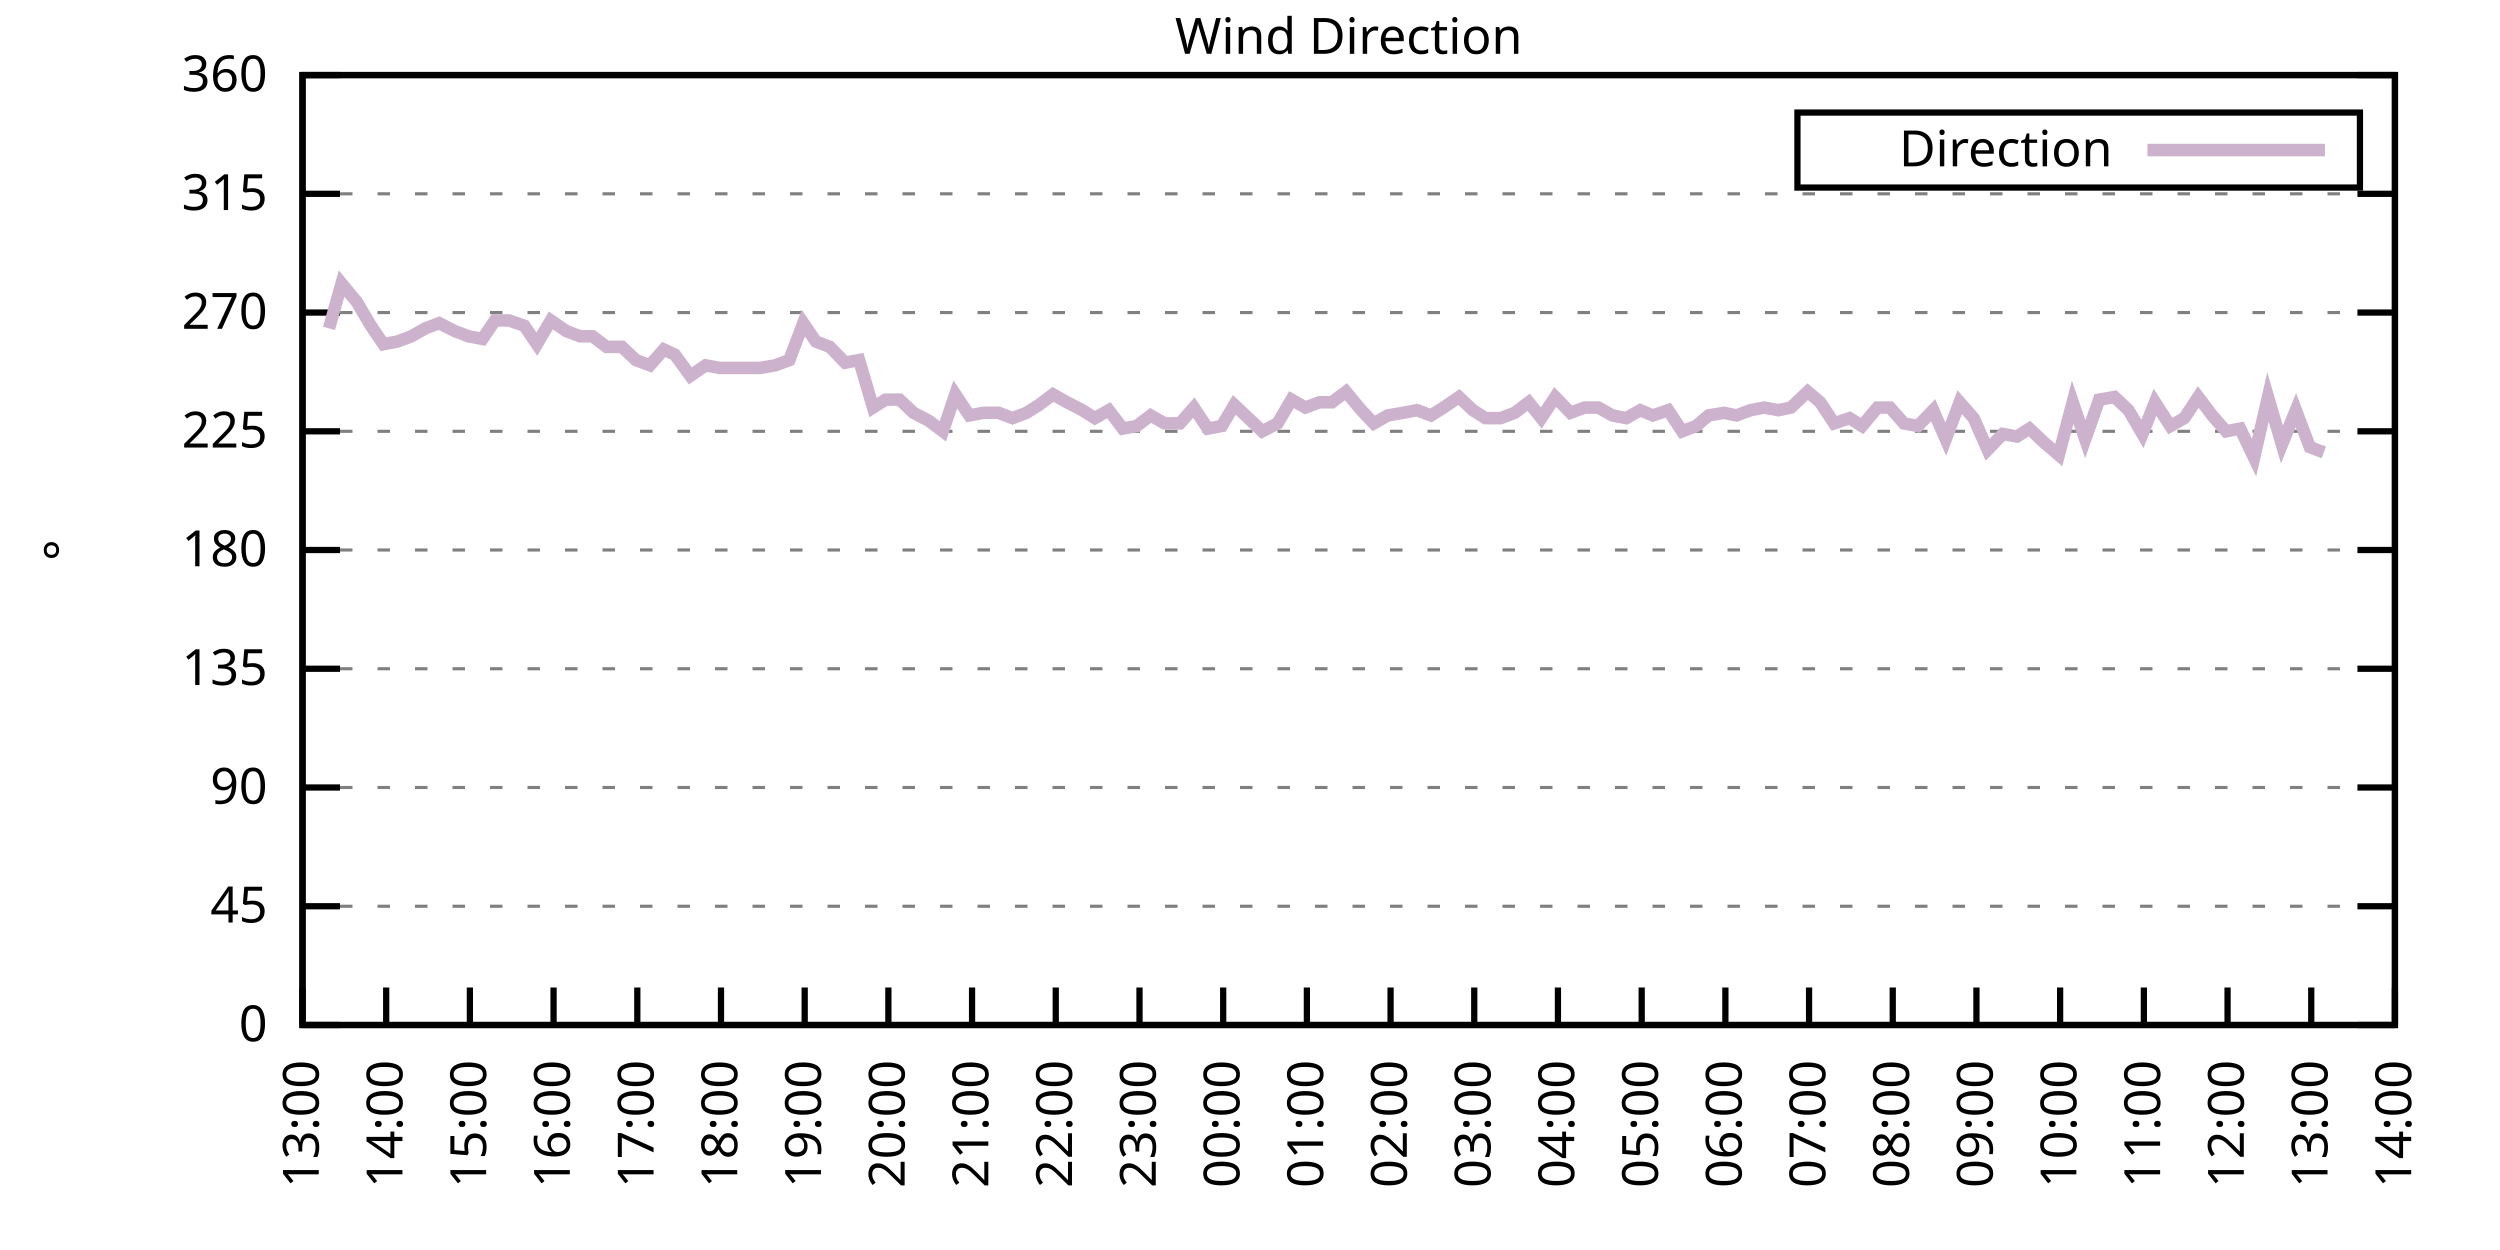
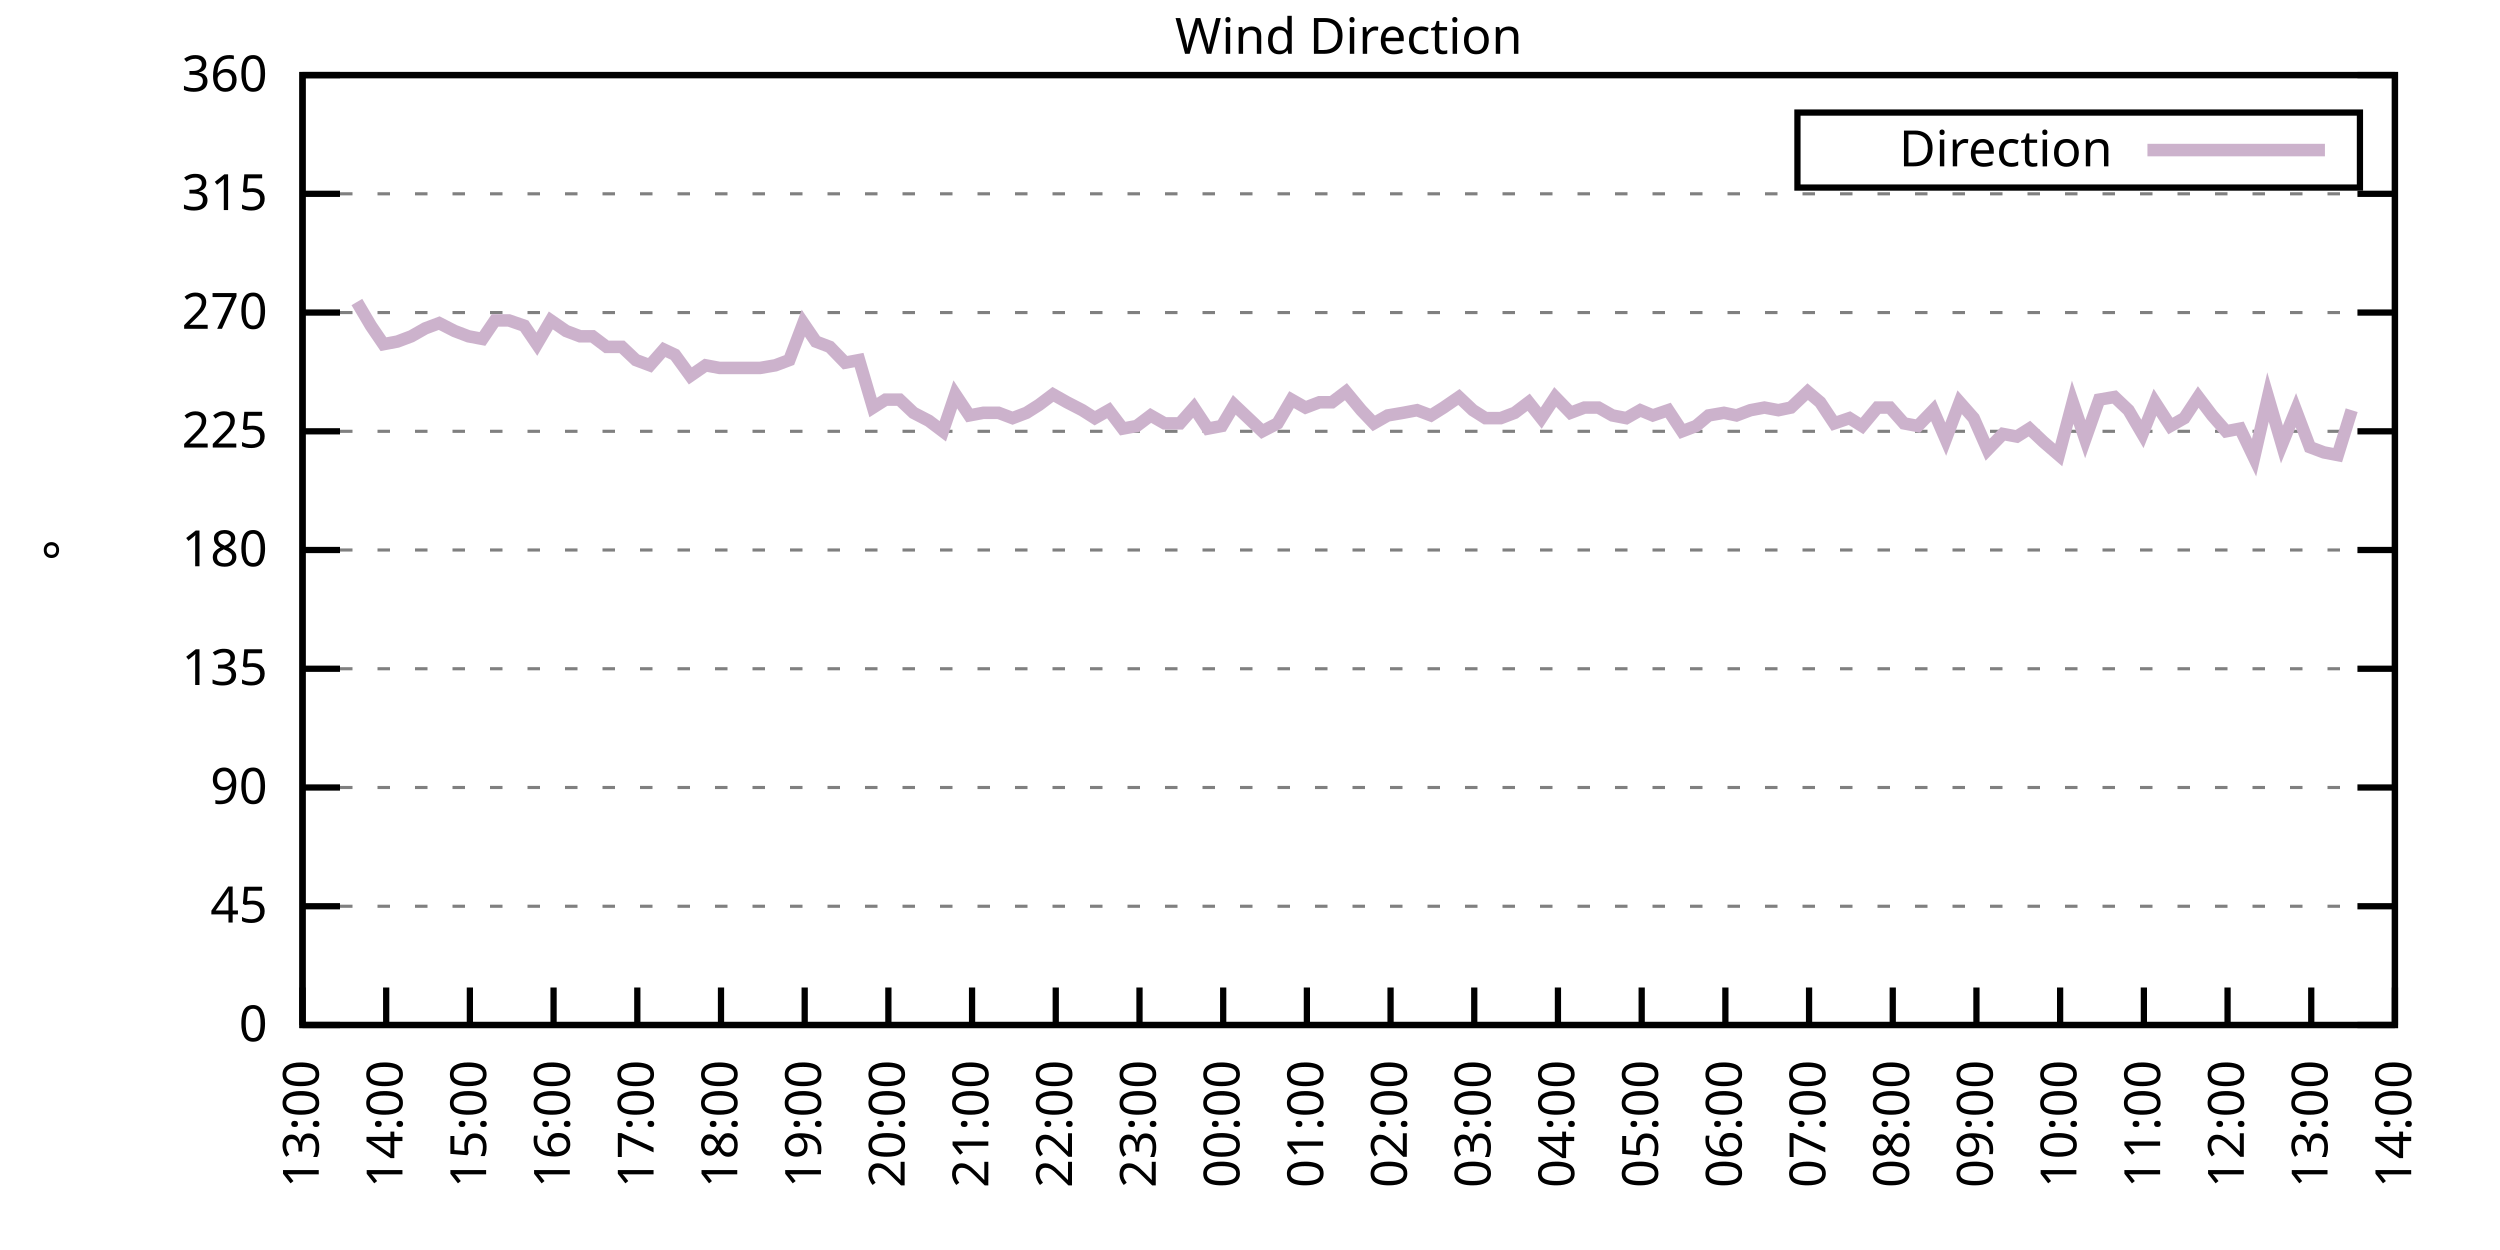
<svg xmlns="http://www.w3.org/2000/svg" xmlns:xlink="http://www.w3.org/1999/xlink" width="400" height="200" viewBox="0 0 400 200">
  <g id="gnuplot_canvas">
    <rect x="0" y="0" width="400" height="200" fill="none" />
    <defs>
      <circle id="gpDot" r="0.5" stroke-width="0.5" stroke="currentColor" />
      <path id="gpPt0" stroke-width="0.333" stroke="currentColor" d="M-1,0 h2 M0,-1 v2" />
      <path id="gpPt1" stroke-width="0.333" stroke="currentColor" d="M-1,-1 L1,1 M1,-1 L-1,1" />
      <path id="gpPt2" stroke-width="0.333" stroke="currentColor" d="M-1,0 L1,0 M0,-1 L0,1 M-1,-1 L1,1 M-1,1 L1,-1" />
      <rect id="gpPt3" stroke-width="0.333" stroke="currentColor" x="-1" y="-1" width="2" height="2" />
      <rect id="gpPt4" stroke-width="0.333" stroke="currentColor" fill="currentColor" x="-1" y="-1" width="2" height="2" />
      <circle id="gpPt5" stroke-width="0.333" stroke="currentColor" cx="0" cy="0" r="1" />
      <use xlink:href="#gpPt5" id="gpPt6" fill="currentColor" stroke="none" />
      <path id="gpPt7" stroke-width="0.333" stroke="currentColor" d="M0,-1.33 L-1.33,0.67 L1.33,0.67 z" />
      <use xlink:href="#gpPt7" id="gpPt8" fill="currentColor" stroke="none" />
      <use xlink:href="#gpPt7" id="gpPt9" stroke="currentColor" transform="rotate(180)" />
      <use xlink:href="#gpPt9" id="gpPt10" fill="currentColor" stroke="none" />
      <use xlink:href="#gpPt3" id="gpPt11" stroke="currentColor" transform="rotate(45)" />
      <use xlink:href="#gpPt11" id="gpPt12" fill="currentColor" stroke="none" />
      <path id="gpPt13" stroke-width="0.333" stroke="currentColor" d="M0,1.330 L1.265,0.411 L0.782,-1.067 L-0.782,-1.076 L-1.265,0.411 z" />
      <use xlink:href="#gpPt13" id="gpPt14" fill="currentColor" stroke="none" />
      <filter id="textbox" filterUnits="objectBoundingBox" x="0" y="0" height="1" width="1">
        <feFlood flood-color="white" flood-opacity="1" result="bgnd" />
        <feComposite in="SourceGraphic" in2="bgnd" operator="atop" />
      </filter>
      <filter id="greybox" filterUnits="objectBoundingBox" x="0" y="0" height="1" width="1">
        <feFlood flood-color="lightgrey" flood-opacity="1" result="grey" />
        <feComposite in="SourceGraphic" in2="grey" operator="atop" />
      </filter>
    </defs>
    <g fill="none" color="white" stroke="currentColor" stroke-width="1.00" stroke-linecap="butt" stroke-linejoin="miter">
</g>
    <g fill="none" color="black" stroke="currentColor" stroke-width="1.00" stroke-linecap="butt" stroke-linejoin="miter">
      <g stroke="none" shape-rendering="crispEdges">
        <polygon fill="rgb(255, 255, 255)" points="48.40,164.00 383.18,164.00 383.18,12.02 48.40,12.02 " />
      </g>
    </g>
    <g fill="none" color="black" stroke="currentColor" stroke-width="1.00" stroke-linecap="butt" stroke-linejoin="miter">
</g>
    <g fill="none" color="black" stroke="black" stroke-width="0.50" stroke-linecap="butt" stroke-linejoin="miter">
</g>
    <g fill="none" color="gray" stroke="currentColor" stroke-width="0.50" stroke-linecap="butt" stroke-linejoin="miter">
      <path stroke="gray" stroke-dasharray="2,4" class="gridline" d="M48.40,164.00 L383.19,164.00  " />
    </g>
    <g fill="none" color="gray" stroke="gray" stroke-width="1.00" stroke-linecap="butt" stroke-linejoin="miter">
</g>
    <g fill="none" color="black" stroke="currentColor" stroke-width="1.00" stroke-linecap="butt" stroke-linejoin="miter">
      <path stroke="black" d="M48.40,164.00 L54.40,164.00 M383.19,164.00 L377.19,164.00  " />
      <g transform="translate(42.80,166.60)" stroke="none" fill="black" font-family="Sans" font-size="8.00" text-anchor="end">
        <text>
          <tspan font-family="Sans"> 0</tspan>
        </text>
      </g>
    </g>
    <g fill="none" color="black" stroke="currentColor" stroke-width="1.00" stroke-linecap="butt" stroke-linejoin="miter">
</g>
    <g fill="none" color="black" stroke="black" stroke-width="0.50" stroke-linecap="butt" stroke-linejoin="miter">
</g>
    <g fill="none" color="gray" stroke="currentColor" stroke-width="0.50" stroke-linecap="butt" stroke-linejoin="miter">
      <path stroke="gray" stroke-dasharray="2,4" class="gridline" d="M48.40,145.00 L383.19,145.00  " />
    </g>
    <g fill="none" color="gray" stroke="gray" stroke-width="1.00" stroke-linecap="butt" stroke-linejoin="miter">
</g>
    <g fill="none" color="black" stroke="currentColor" stroke-width="1.00" stroke-linecap="butt" stroke-linejoin="miter">
      <path stroke="black" d="M48.40,145.00 L54.40,145.00 M383.19,145.00 L377.19,145.00  " />
      <g transform="translate(42.80,147.60)" stroke="none" fill="black" font-family="Sans" font-size="8.00" text-anchor="end">
        <text>
          <tspan font-family="Sans"> 45</tspan>
        </text>
      </g>
    </g>
    <g fill="none" color="black" stroke="currentColor" stroke-width="1.00" stroke-linecap="butt" stroke-linejoin="miter">
</g>
    <g fill="none" color="black" stroke="black" stroke-width="0.50" stroke-linecap="butt" stroke-linejoin="miter">
</g>
    <g fill="none" color="gray" stroke="currentColor" stroke-width="0.50" stroke-linecap="butt" stroke-linejoin="miter">
      <path stroke="gray" stroke-dasharray="2,4" class="gridline" d="M48.40,126.00 L383.19,126.00  " />
    </g>
    <g fill="none" color="gray" stroke="gray" stroke-width="1.00" stroke-linecap="butt" stroke-linejoin="miter">
</g>
    <g fill="none" color="black" stroke="currentColor" stroke-width="1.00" stroke-linecap="butt" stroke-linejoin="miter">
      <path stroke="black" d="M48.40,126.00 L54.40,126.00 M383.19,126.00 L377.19,126.00  " />
      <g transform="translate(42.80,128.60)" stroke="none" fill="black" font-family="Sans" font-size="8.00" text-anchor="end">
        <text>
          <tspan font-family="Sans"> 90</tspan>
        </text>
      </g>
    </g>
    <g fill="none" color="black" stroke="currentColor" stroke-width="1.00" stroke-linecap="butt" stroke-linejoin="miter">
</g>
    <g fill="none" color="black" stroke="black" stroke-width="0.50" stroke-linecap="butt" stroke-linejoin="miter">
</g>
    <g fill="none" color="gray" stroke="currentColor" stroke-width="0.50" stroke-linecap="butt" stroke-linejoin="miter">
      <path stroke="gray" stroke-dasharray="2,4" class="gridline" d="M48.40,107.00 L383.19,107.00  " />
    </g>
    <g fill="none" color="gray" stroke="gray" stroke-width="1.00" stroke-linecap="butt" stroke-linejoin="miter">
</g>
    <g fill="none" color="black" stroke="currentColor" stroke-width="1.00" stroke-linecap="butt" stroke-linejoin="miter">
      <path stroke="black" d="M48.40,107.00 L54.40,107.00 M383.19,107.00 L377.19,107.00  " />
      <g transform="translate(42.80,109.60)" stroke="none" fill="black" font-family="Sans" font-size="8.00" text-anchor="end">
        <text>
          <tspan font-family="Sans"> 135</tspan>
        </text>
      </g>
    </g>
    <g fill="none" color="black" stroke="currentColor" stroke-width="1.00" stroke-linecap="butt" stroke-linejoin="miter">
</g>
    <g fill="none" color="black" stroke="black" stroke-width="0.50" stroke-linecap="butt" stroke-linejoin="miter">
</g>
    <g fill="none" color="gray" stroke="currentColor" stroke-width="0.50" stroke-linecap="butt" stroke-linejoin="miter">
      <path stroke="gray" stroke-dasharray="2,4" class="gridline" d="M48.40,88.00 L383.19,88.00  " />
    </g>
    <g fill="none" color="gray" stroke="gray" stroke-width="1.00" stroke-linecap="butt" stroke-linejoin="miter">
</g>
    <g fill="none" color="black" stroke="currentColor" stroke-width="1.00" stroke-linecap="butt" stroke-linejoin="miter">
      <path stroke="black" d="M48.40,88.00 L54.40,88.00 M383.19,88.00 L377.19,88.00  " />
      <g transform="translate(42.80,90.60)" stroke="none" fill="black" font-family="Sans" font-size="8.00" text-anchor="end">
        <text>
          <tspan font-family="Sans"> 180</tspan>
        </text>
      </g>
    </g>
    <g fill="none" color="black" stroke="currentColor" stroke-width="1.00" stroke-linecap="butt" stroke-linejoin="miter">
</g>
    <g fill="none" color="black" stroke="black" stroke-width="0.50" stroke-linecap="butt" stroke-linejoin="miter">
</g>
    <g fill="none" color="gray" stroke="currentColor" stroke-width="0.50" stroke-linecap="butt" stroke-linejoin="miter">
      <path stroke="gray" stroke-dasharray="2,4" class="gridline" d="M48.40,69.01 L383.19,69.01  " />
    </g>
    <g fill="none" color="gray" stroke="gray" stroke-width="1.00" stroke-linecap="butt" stroke-linejoin="miter">
</g>
    <g fill="none" color="black" stroke="currentColor" stroke-width="1.00" stroke-linecap="butt" stroke-linejoin="miter">
      <path stroke="black" d="M48.40,69.01 L54.40,69.01 M383.19,69.01 L377.19,69.01  " />
      <g transform="translate(42.80,71.61)" stroke="none" fill="black" font-family="Sans" font-size="8.00" text-anchor="end">
        <text>
          <tspan font-family="Sans"> 225</tspan>
        </text>
      </g>
    </g>
    <g fill="none" color="black" stroke="currentColor" stroke-width="1.00" stroke-linecap="butt" stroke-linejoin="miter">
</g>
    <g fill="none" color="black" stroke="black" stroke-width="0.50" stroke-linecap="butt" stroke-linejoin="miter">
</g>
    <g fill="none" color="gray" stroke="currentColor" stroke-width="0.50" stroke-linecap="butt" stroke-linejoin="miter">
      <path stroke="gray" stroke-dasharray="2,4" class="gridline" d="M48.40,50.01 L383.19,50.01  " />
    </g>
    <g fill="none" color="gray" stroke="gray" stroke-width="1.00" stroke-linecap="butt" stroke-linejoin="miter">
</g>
    <g fill="none" color="black" stroke="currentColor" stroke-width="1.00" stroke-linecap="butt" stroke-linejoin="miter">
      <path stroke="black" d="M48.40,50.01 L54.40,50.01 M383.19,50.01 L377.19,50.01  " />
      <g transform="translate(42.80,52.61)" stroke="none" fill="black" font-family="Sans" font-size="8.00" text-anchor="end">
        <text>
          <tspan font-family="Sans"> 270</tspan>
        </text>
      </g>
    </g>
    <g fill="none" color="black" stroke="currentColor" stroke-width="1.00" stroke-linecap="butt" stroke-linejoin="miter">
</g>
    <g fill="none" color="black" stroke="black" stroke-width="0.50" stroke-linecap="butt" stroke-linejoin="miter">
</g>
    <g fill="none" color="gray" stroke="currentColor" stroke-width="0.50" stroke-linecap="butt" stroke-linejoin="miter">
      <path stroke="gray" stroke-dasharray="2,4" class="gridline" d="M48.40,31.01 L383.19,31.01  " />
    </g>
    <g fill="none" color="gray" stroke="gray" stroke-width="1.00" stroke-linecap="butt" stroke-linejoin="miter">
</g>
    <g fill="none" color="black" stroke="currentColor" stroke-width="1.00" stroke-linecap="butt" stroke-linejoin="miter">
      <path stroke="black" d="M48.40,31.01 L54.40,31.01 M383.19,31.01 L377.19,31.01  " />
      <g transform="translate(42.80,33.61)" stroke="none" fill="black" font-family="Sans" font-size="8.00" text-anchor="end">
        <text>
          <tspan font-family="Sans"> 315</tspan>
        </text>
      </g>
    </g>
    <g fill="none" color="black" stroke="currentColor" stroke-width="1.00" stroke-linecap="butt" stroke-linejoin="miter">
</g>
    <g fill="none" color="black" stroke="black" stroke-width="0.50" stroke-linecap="butt" stroke-linejoin="miter">
</g>
    <g fill="none" color="gray" stroke="currentColor" stroke-width="0.50" stroke-linecap="butt" stroke-linejoin="miter">
      <path stroke="gray" stroke-dasharray="2,4" class="gridline" d="M48.40,12.01 L383.19,12.01  " />
    </g>
    <g fill="none" color="gray" stroke="gray" stroke-width="1.00" stroke-linecap="butt" stroke-linejoin="miter">
</g>
    <g fill="none" color="black" stroke="currentColor" stroke-width="1.00" stroke-linecap="butt" stroke-linejoin="miter">
      <path stroke="black" d="M48.40,12.01 L54.40,12.01 M383.19,12.01 L377.19,12.01  " />
      <g transform="translate(42.80,14.61)" stroke="none" fill="black" font-family="Sans" font-size="8.00" text-anchor="end">
        <text>
          <tspan font-family="Sans"> 360</tspan>
        </text>
      </g>
    </g>
    <g fill="none" color="black" stroke="currentColor" stroke-width="1.00" stroke-linecap="butt" stroke-linejoin="miter">
      <path stroke="black" d="M48.40,164.00 L48.40,158.00  " />
      <g transform="translate(51.00,169.60) rotate(270.00)" stroke="none" fill="black" font-family="Sans" font-size="8.00" text-anchor="end">
        <text>
          <tspan font-family="Sans">13:00</tspan>
        </text>
      </g>
    </g>
    <g fill="none" color="black" stroke="currentColor" stroke-width="1.00" stroke-linecap="butt" stroke-linejoin="miter">
      <path stroke="black" d="M61.79,164.00 L61.79,158.00  " />
      <g transform="translate(64.39,169.60) rotate(270.00)" stroke="none" fill="black" font-family="Sans" font-size="8.00" text-anchor="end">
        <text>
          <tspan font-family="Sans">14:00</tspan>
        </text>
      </g>
    </g>
    <g fill="none" color="black" stroke="currentColor" stroke-width="1.00" stroke-linecap="butt" stroke-linejoin="miter">
      <path stroke="black" d="M75.18,164.00 L75.18,158.00  " />
      <g transform="translate(77.78,169.60) rotate(270.00)" stroke="none" fill="black" font-family="Sans" font-size="8.00" text-anchor="end">
        <text>
          <tspan font-family="Sans">15:00</tspan>
        </text>
      </g>
    </g>
    <g fill="none" color="black" stroke="currentColor" stroke-width="1.00" stroke-linecap="butt" stroke-linejoin="miter">
      <path stroke="black" d="M88.57,164.00 L88.57,158.00  " />
      <g transform="translate(91.17,169.60) rotate(270.00)" stroke="none" fill="black" font-family="Sans" font-size="8.00" text-anchor="end">
        <text>
          <tspan font-family="Sans">16:00</tspan>
        </text>
      </g>
    </g>
    <g fill="none" color="black" stroke="currentColor" stroke-width="1.00" stroke-linecap="butt" stroke-linejoin="miter">
      <path stroke="black" d="M101.97,164.00 L101.97,158.00  " />
      <g transform="translate(104.57,169.60) rotate(270.00)" stroke="none" fill="black" font-family="Sans" font-size="8.00" text-anchor="end">
        <text>
          <tspan font-family="Sans">17:00</tspan>
        </text>
      </g>
    </g>
    <g fill="none" color="black" stroke="currentColor" stroke-width="1.00" stroke-linecap="butt" stroke-linejoin="miter">
      <path stroke="black" d="M115.36,164.00 L115.36,158.00  " />
      <g transform="translate(117.96,169.60) rotate(270.00)" stroke="none" fill="black" font-family="Sans" font-size="8.00" text-anchor="end">
        <text>
          <tspan font-family="Sans">18:00</tspan>
        </text>
      </g>
    </g>
    <g fill="none" color="black" stroke="currentColor" stroke-width="1.00" stroke-linecap="butt" stroke-linejoin="miter">
      <path stroke="black" d="M128.75,164.00 L128.75,158.00  " />
      <g transform="translate(131.35,169.60) rotate(270.00)" stroke="none" fill="black" font-family="Sans" font-size="8.00" text-anchor="end">
        <text>
          <tspan font-family="Sans">19:00</tspan>
        </text>
      </g>
    </g>
    <g fill="none" color="black" stroke="currentColor" stroke-width="1.00" stroke-linecap="butt" stroke-linejoin="miter">
      <path stroke="black" d="M142.14,164.00 L142.14,158.00  " />
      <g transform="translate(144.74,169.60) rotate(270.00)" stroke="none" fill="black" font-family="Sans" font-size="8.00" text-anchor="end">
        <text>
          <tspan font-family="Sans">20:00</tspan>
        </text>
      </g>
    </g>
    <g fill="none" color="black" stroke="currentColor" stroke-width="1.00" stroke-linecap="butt" stroke-linejoin="miter">
      <path stroke="black" d="M155.53,164.00 L155.53,158.00  " />
      <g transform="translate(158.13,169.60) rotate(270.00)" stroke="none" fill="black" font-family="Sans" font-size="8.00" text-anchor="end">
        <text>
          <tspan font-family="Sans">21:00</tspan>
        </text>
      </g>
    </g>
    <g fill="none" color="black" stroke="currentColor" stroke-width="1.00" stroke-linecap="butt" stroke-linejoin="miter">
      <path stroke="black" d="M168.92,164.00 L168.92,158.00  " />
      <g transform="translate(171.52,169.60) rotate(270.00)" stroke="none" fill="black" font-family="Sans" font-size="8.00" text-anchor="end">
        <text>
          <tspan font-family="Sans">22:00</tspan>
        </text>
      </g>
    </g>
    <g fill="none" color="black" stroke="currentColor" stroke-width="1.00" stroke-linecap="butt" stroke-linejoin="miter">
      <path stroke="black" d="M182.32,164.00 L182.32,158.00  " />
      <g transform="translate(184.92,169.60) rotate(270.00)" stroke="none" fill="black" font-family="Sans" font-size="8.00" text-anchor="end">
        <text>
          <tspan font-family="Sans">23:00</tspan>
        </text>
      </g>
    </g>
    <g fill="none" color="black" stroke="currentColor" stroke-width="1.00" stroke-linecap="butt" stroke-linejoin="miter">
      <path stroke="black" d="M195.71,164.00 L195.71,158.00  " />
      <g transform="translate(198.31,169.60) rotate(270.00)" stroke="none" fill="black" font-family="Sans" font-size="8.00" text-anchor="end">
        <text>
          <tspan font-family="Sans">00:00</tspan>
        </text>
      </g>
    </g>
    <g fill="none" color="black" stroke="currentColor" stroke-width="1.00" stroke-linecap="butt" stroke-linejoin="miter">
      <path stroke="black" d="M209.10,164.00 L209.10,158.00  " />
      <g transform="translate(211.70,169.60) rotate(270.00)" stroke="none" fill="black" font-family="Sans" font-size="8.00" text-anchor="end">
        <text>
          <tspan font-family="Sans">01:00</tspan>
        </text>
      </g>
    </g>
    <g fill="none" color="black" stroke="currentColor" stroke-width="1.00" stroke-linecap="butt" stroke-linejoin="miter">
      <path stroke="black" d="M222.49,164.00 L222.49,158.00  " />
      <g transform="translate(225.09,169.60) rotate(270.00)" stroke="none" fill="black" font-family="Sans" font-size="8.00" text-anchor="end">
        <text>
          <tspan font-family="Sans">02:00</tspan>
        </text>
      </g>
    </g>
    <g fill="none" color="black" stroke="currentColor" stroke-width="1.00" stroke-linecap="butt" stroke-linejoin="miter">
      <path stroke="black" d="M235.88,164.00 L235.88,158.00  " />
      <g transform="translate(238.48,169.60) rotate(270.00)" stroke="none" fill="black" font-family="Sans" font-size="8.00" text-anchor="end">
        <text>
          <tspan font-family="Sans">03:00</tspan>
        </text>
      </g>
    </g>
    <g fill="none" color="black" stroke="currentColor" stroke-width="1.00" stroke-linecap="butt" stroke-linejoin="miter">
      <path stroke="black" d="M249.27,164.00 L249.27,158.00  " />
      <g transform="translate(251.87,169.60) rotate(270.00)" stroke="none" fill="black" font-family="Sans" font-size="8.00" text-anchor="end">
        <text>
          <tspan font-family="Sans">04:00</tspan>
        </text>
      </g>
    </g>
    <g fill="none" color="black" stroke="currentColor" stroke-width="1.00" stroke-linecap="butt" stroke-linejoin="miter">
      <path stroke="black" d="M262.67,164.00 L262.67,158.00  " />
      <g transform="translate(265.27,169.60) rotate(270.00)" stroke="none" fill="black" font-family="Sans" font-size="8.00" text-anchor="end">
        <text>
          <tspan font-family="Sans">05:00</tspan>
        </text>
      </g>
    </g>
    <g fill="none" color="black" stroke="currentColor" stroke-width="1.00" stroke-linecap="butt" stroke-linejoin="miter">
      <path stroke="black" d="M276.06,164.00 L276.06,158.00  " />
      <g transform="translate(278.66,169.60) rotate(270.00)" stroke="none" fill="black" font-family="Sans" font-size="8.00" text-anchor="end">
        <text>
          <tspan font-family="Sans">06:00</tspan>
        </text>
      </g>
    </g>
    <g fill="none" color="black" stroke="currentColor" stroke-width="1.00" stroke-linecap="butt" stroke-linejoin="miter">
      <path stroke="black" d="M289.45,164.00 L289.45,158.00  " />
      <g transform="translate(292.05,169.60) rotate(270.00)" stroke="none" fill="black" font-family="Sans" font-size="8.00" text-anchor="end">
        <text>
          <tspan font-family="Sans">07:00</tspan>
        </text>
      </g>
    </g>
    <g fill="none" color="black" stroke="currentColor" stroke-width="1.00" stroke-linecap="butt" stroke-linejoin="miter">
      <path stroke="black" d="M302.84,164.00 L302.84,158.00  " />
      <g transform="translate(305.44,169.60) rotate(270.00)" stroke="none" fill="black" font-family="Sans" font-size="8.00" text-anchor="end">
        <text>
          <tspan font-family="Sans">08:00</tspan>
        </text>
      </g>
    </g>
    <g fill="none" color="black" stroke="currentColor" stroke-width="1.00" stroke-linecap="butt" stroke-linejoin="miter">
      <path stroke="black" d="M316.23,164.00 L316.23,158.00  " />
      <g transform="translate(318.83,169.60) rotate(270.00)" stroke="none" fill="black" font-family="Sans" font-size="8.00" text-anchor="end">
        <text>
          <tspan font-family="Sans">09:00</tspan>
        </text>
      </g>
    </g>
    <g fill="none" color="black" stroke="currentColor" stroke-width="1.00" stroke-linecap="butt" stroke-linejoin="miter">
      <path stroke="black" d="M329.62,164.00 L329.62,158.00  " />
      <g transform="translate(332.22,169.60) rotate(270.00)" stroke="none" fill="black" font-family="Sans" font-size="8.00" text-anchor="end">
        <text>
          <tspan font-family="Sans">10:00</tspan>
        </text>
      </g>
    </g>
    <g fill="none" color="black" stroke="currentColor" stroke-width="1.00" stroke-linecap="butt" stroke-linejoin="miter">
      <path stroke="black" d="M343.02,164.00 L343.02,158.00  " />
      <g transform="translate(345.62,169.60) rotate(270.00)" stroke="none" fill="black" font-family="Sans" font-size="8.00" text-anchor="end">
        <text>
          <tspan font-family="Sans">11:00</tspan>
        </text>
      </g>
    </g>
    <g fill="none" color="black" stroke="currentColor" stroke-width="1.00" stroke-linecap="butt" stroke-linejoin="miter">
      <path stroke="black" d="M356.41,164.00 L356.41,158.00  " />
      <g transform="translate(359.01,169.60) rotate(270.00)" stroke="none" fill="black" font-family="Sans" font-size="8.00" text-anchor="end">
        <text>
          <tspan font-family="Sans">12:00</tspan>
        </text>
      </g>
    </g>
    <g fill="none" color="black" stroke="currentColor" stroke-width="1.00" stroke-linecap="butt" stroke-linejoin="miter">
      <path stroke="black" d="M369.80,164.00 L369.80,158.00  " />
      <g transform="translate(372.40,169.60) rotate(270.00)" stroke="none" fill="black" font-family="Sans" font-size="8.00" text-anchor="end">
        <text>
          <tspan font-family="Sans">13:00</tspan>
        </text>
      </g>
    </g>
    <g fill="none" color="black" stroke="currentColor" stroke-width="1.00" stroke-linecap="butt" stroke-linejoin="miter">
      <path stroke="black" d="M383.19,164.00 L383.19,158.00  " />
      <g transform="translate(385.79,169.60) rotate(270.00)" stroke="none" fill="black" font-family="Sans" font-size="8.00" text-anchor="end">
        <text>
          <tspan font-family="Sans">14:00</tspan>
        </text>
      </g>
    </g>
    <g fill="none" color="black" stroke="currentColor" stroke-width="1.00" stroke-linecap="butt" stroke-linejoin="miter">
</g>
    <g fill="none" color="black" stroke="currentColor" stroke-width="1.00" stroke-linecap="butt" stroke-linejoin="miter">
      <path stroke="black" d="M48.40,12.01 L48.40,164.00 L383.19,164.00 L383.19,12.01 L48.40,12.01 Z  " />
    </g>
    <g fill="none" color="black" stroke="currentColor" stroke-width="1.00" stroke-linecap="butt" stroke-linejoin="miter">
</g>
    <g fill="none" color="black" stroke="currentColor" stroke-width="1.00" stroke-linecap="butt" stroke-linejoin="miter">
      <path stroke="black" d="M287.59,30.01 L287.59,18.01 L377.59,18.01 L377.59,30.01 L287.59,30.01 Z  " />
    </g>
    <g id="Wind_direction_plot_1">
      <g fill="none" color="white" stroke="black" stroke-width="2.00" stroke-linecap="butt" stroke-linejoin="miter">
</g>
      <g fill="none" color="black" stroke="currentColor" stroke-width="2.00" stroke-linecap="butt" stroke-linejoin="miter">
        <g transform="translate(337.99,26.61)" stroke="none" fill="black" font-family="Sans" font-size="8.00" text-anchor="end">
          <text>
            <tspan font-family="Sans">Direction</tspan>
          </text>
        </g>
      </g>
      <g fill="none" color="black" stroke="currentColor" stroke-width="2.00" stroke-linecap="butt" stroke-linejoin="miter">
-         <path stroke="rgb(204, 178, 204)" d="M343.59,24.01 L371.99,24.01 M52.64,52.54 L54.65,45.36 L57.10,48.32 L59.34,52.12 L61.35,55.07 L63.58,54.65   L65.81,53.81 L68.04,52.54 L70.27,51.70 L72.73,52.96 L74.96,53.81 L77.19,54.23 L79.20,51.27 L81.43,51.27   L83.89,52.12 L85.90,55.07 L88.13,51.27 L90.58,52.96 L92.82,53.81 L94.82,53.81 L97.06,55.50 L99.51,55.50   L101.74,57.61 L103.98,58.45 L106.21,55.92 L107.99,56.76 L110.45,60.14 L112.90,58.45 L115.13,58.87 L117.14,58.87   L119.38,58.87 L121.61,58.87 L124.06,58.45 L126.29,57.61 L128.53,51.70 L130.54,54.65 L132.77,55.50 L135.22,58.03   L137.45,57.61 L139.69,65.21 L141.69,63.94 L143.93,63.94 L146.16,66.05 L148.61,67.32 L150.85,69.01 L152.85,63.10   L155.09,66.47 L157.32,66.05 L159.77,66.05 L162.01,66.90 L164.24,66.05 L166.25,64.78 L168.48,63.10 L170.71,64.36   L173.17,65.63 L175.17,66.90 L177.41,65.63 L179.64,68.58 L181.87,68.16 L184.10,66.47 L186.33,67.74 L188.79,67.74   L191.02,65.21 L193.25,68.58 L195.48,68.16 L197.49,64.78 L199.73,66.90 L201.96,69.01 L204.41,67.74 L206.64,63.94   L208.88,65.21 L211.11,64.36 L213.12,64.36 L215.35,62.67 L217.80,65.63 L219.81,67.74 L222.04,66.47 L224.50,66.05   L226.73,65.63 L228.96,66.47 L230.97,65.21 L233.43,63.52 L235.66,65.63 L237.67,66.90 L240.12,66.90 L242.36,66.05   L244.59,64.36 L246.60,66.90 L248.83,63.52 L251.28,66.05 L253.51,65.21 L255.75,65.21 L257.98,66.47 L260.21,66.90   L262.44,65.63 L264.45,66.47 L266.91,65.63 L269.14,69.01 L271.37,68.16 L273.38,66.47 L275.83,66.05 L277.84,66.47   L280.07,65.63 L282.31,65.21 L284.54,65.63 L286.55,65.21 L289.23,62.67 L291.23,64.36 L293.47,67.74 L295.92,66.90   L297.93,68.16 L300.39,65.21 L302.39,65.21 L304.63,67.74 L306.86,68.16 L309.31,65.63 L311.32,70.27 L313.55,64.36   L315.79,66.90 L318.02,71.96 L320.47,69.43 L322.70,69.85 L324.71,68.58 L326.95,70.70 L329.40,72.81 L331.63,64.36   L333.64,70.27 L335.87,63.94 L338.33,63.52 L340.56,65.63 L342.79,69.43 L344.80,64.36 L347.26,68.16 L349.49,66.90   L351.72,63.52 L353.95,66.47 L356.18,69.01 L358.42,68.58 L360.65,73.23 L362.88,63.52 L365.11,71.12 L367.34,65.63   L369.58,71.54 L371.81,72.38  " />
+         <path stroke="rgb(204, 178, 204)" d="M343.59,24.01 L371.99,24.01 M57.10,48.32 L59.34,52.12 L61.35,55.07 L63.58,54.65 L65.81,53.81 L68.04,52.54   L70.27,51.70 L72.73,52.96 L74.96,53.81 L77.19,54.23 L79.20,51.27 L81.43,51.27 L83.89,52.12 L85.90,55.07   L88.13,51.27 L90.58,52.96 L92.82,53.81 L94.82,53.81 L97.06,55.50 L99.51,55.50 L101.74,57.61 L103.98,58.45   L106.21,55.92 L107.99,56.76 L110.45,60.14 L112.90,58.45 L115.13,58.87 L117.14,58.87 L119.38,58.87 L121.61,58.87   L124.06,58.45 L126.29,57.61 L128.53,51.70 L130.54,54.65 L132.77,55.50 L135.22,58.03 L137.45,57.61 L139.69,65.21   L141.69,63.94 L143.93,63.94 L146.16,66.05 L148.61,67.32 L150.85,69.01 L152.85,63.10 L155.09,66.47 L157.32,66.05   L159.77,66.05 L162.01,66.90 L164.24,66.05 L166.25,64.78 L168.48,63.10 L170.71,64.36 L173.17,65.63 L175.17,66.90   L177.41,65.63 L179.64,68.58 L181.87,68.16 L184.10,66.47 L186.33,67.74 L188.79,67.74 L191.02,65.21 L193.25,68.58   L195.48,68.16 L197.49,64.78 L199.73,66.90 L201.96,69.01 L204.41,67.74 L206.64,63.94 L208.88,65.21 L211.11,64.36   L213.12,64.36 L215.35,62.67 L217.80,65.63 L219.81,67.74 L222.04,66.47 L224.50,66.05 L226.73,65.63 L228.96,66.47   L230.97,65.21 L233.43,63.52 L235.66,65.63 L237.67,66.90 L240.12,66.90 L242.36,66.05 L244.59,64.36 L246.60,66.90   L248.83,63.52 L251.28,66.05 L253.51,65.21 L255.75,65.21 L257.98,66.47 L260.21,66.90 L262.44,65.63 L264.45,66.47   L266.91,65.63 L269.14,69.01 L271.37,68.16 L273.38,66.47 L275.83,66.05 L277.84,66.47 L280.07,65.63 L282.31,65.21   L284.54,65.63 L286.55,65.21 L289.23,62.67 L291.23,64.36 L293.47,67.74 L295.92,66.90 L297.93,68.16 L300.39,65.21   L302.39,65.21 L304.63,67.74 L306.86,68.16 L309.31,65.63 L311.32,70.27 L313.55,64.36 L315.79,66.90 L318.02,71.96   L320.47,69.43 L322.70,69.85 L324.71,68.58 L326.95,70.70 L329.40,72.81 L331.63,64.36 L333.64,70.27 L335.87,63.94   L338.33,63.52 L340.56,65.63 L342.79,69.43 L344.80,64.36 L347.26,68.16 L349.49,66.90 L351.72,63.52 L353.95,66.47   L356.18,69.01 L358.42,68.58 L360.65,73.23 L362.88,63.52 L365.11,71.12 L367.34,65.63 L369.58,71.54 L371.81,72.38   L374.04,72.81 L376.27,65.63  " />
      </g>
    </g>
    <g fill="none" color="black" stroke="currentColor" stroke-width="2.00" stroke-linecap="butt" stroke-linejoin="miter">
</g>
    <g fill="none" color="black" stroke="black" stroke-width="1.00" stroke-linecap="butt" stroke-linejoin="miter">
</g>
    <g fill="none" color="black" stroke="currentColor" stroke-width="1.00" stroke-linecap="butt" stroke-linejoin="miter">
      <path stroke="black" d="M48.40,12.01 L48.40,164.00 L383.19,164.00 L383.19,12.01 L48.40,12.01 Z  " />
      <g transform="translate(12.80,88.01) rotate(270.00)" stroke="none" fill="black" font-family="Sans" font-size="8.00" text-anchor="middle">
        <text>
          <tspan font-family="Sans">°</tspan>
        </text>
      </g>
    </g>
    <g fill="none" color="black" stroke="currentColor" stroke-width="1.00" stroke-linecap="butt" stroke-linejoin="miter">
</g>
    <g fill="none" color="black" stroke="currentColor" stroke-width="1.00" stroke-linecap="butt" stroke-linejoin="miter">
      <g transform="translate(215.79,8.61)" stroke="none" fill="black" font-family="Sans" font-size="8.00" text-anchor="middle">
        <text>
          <tspan font-family="Sans">Wind Direction</tspan>
        </text>
      </g>
    </g>
    <g fill="none" color="black" stroke="currentColor" stroke-width="1.00" stroke-linecap="butt" stroke-linejoin="miter">
</g>
  </g>
</svg>
